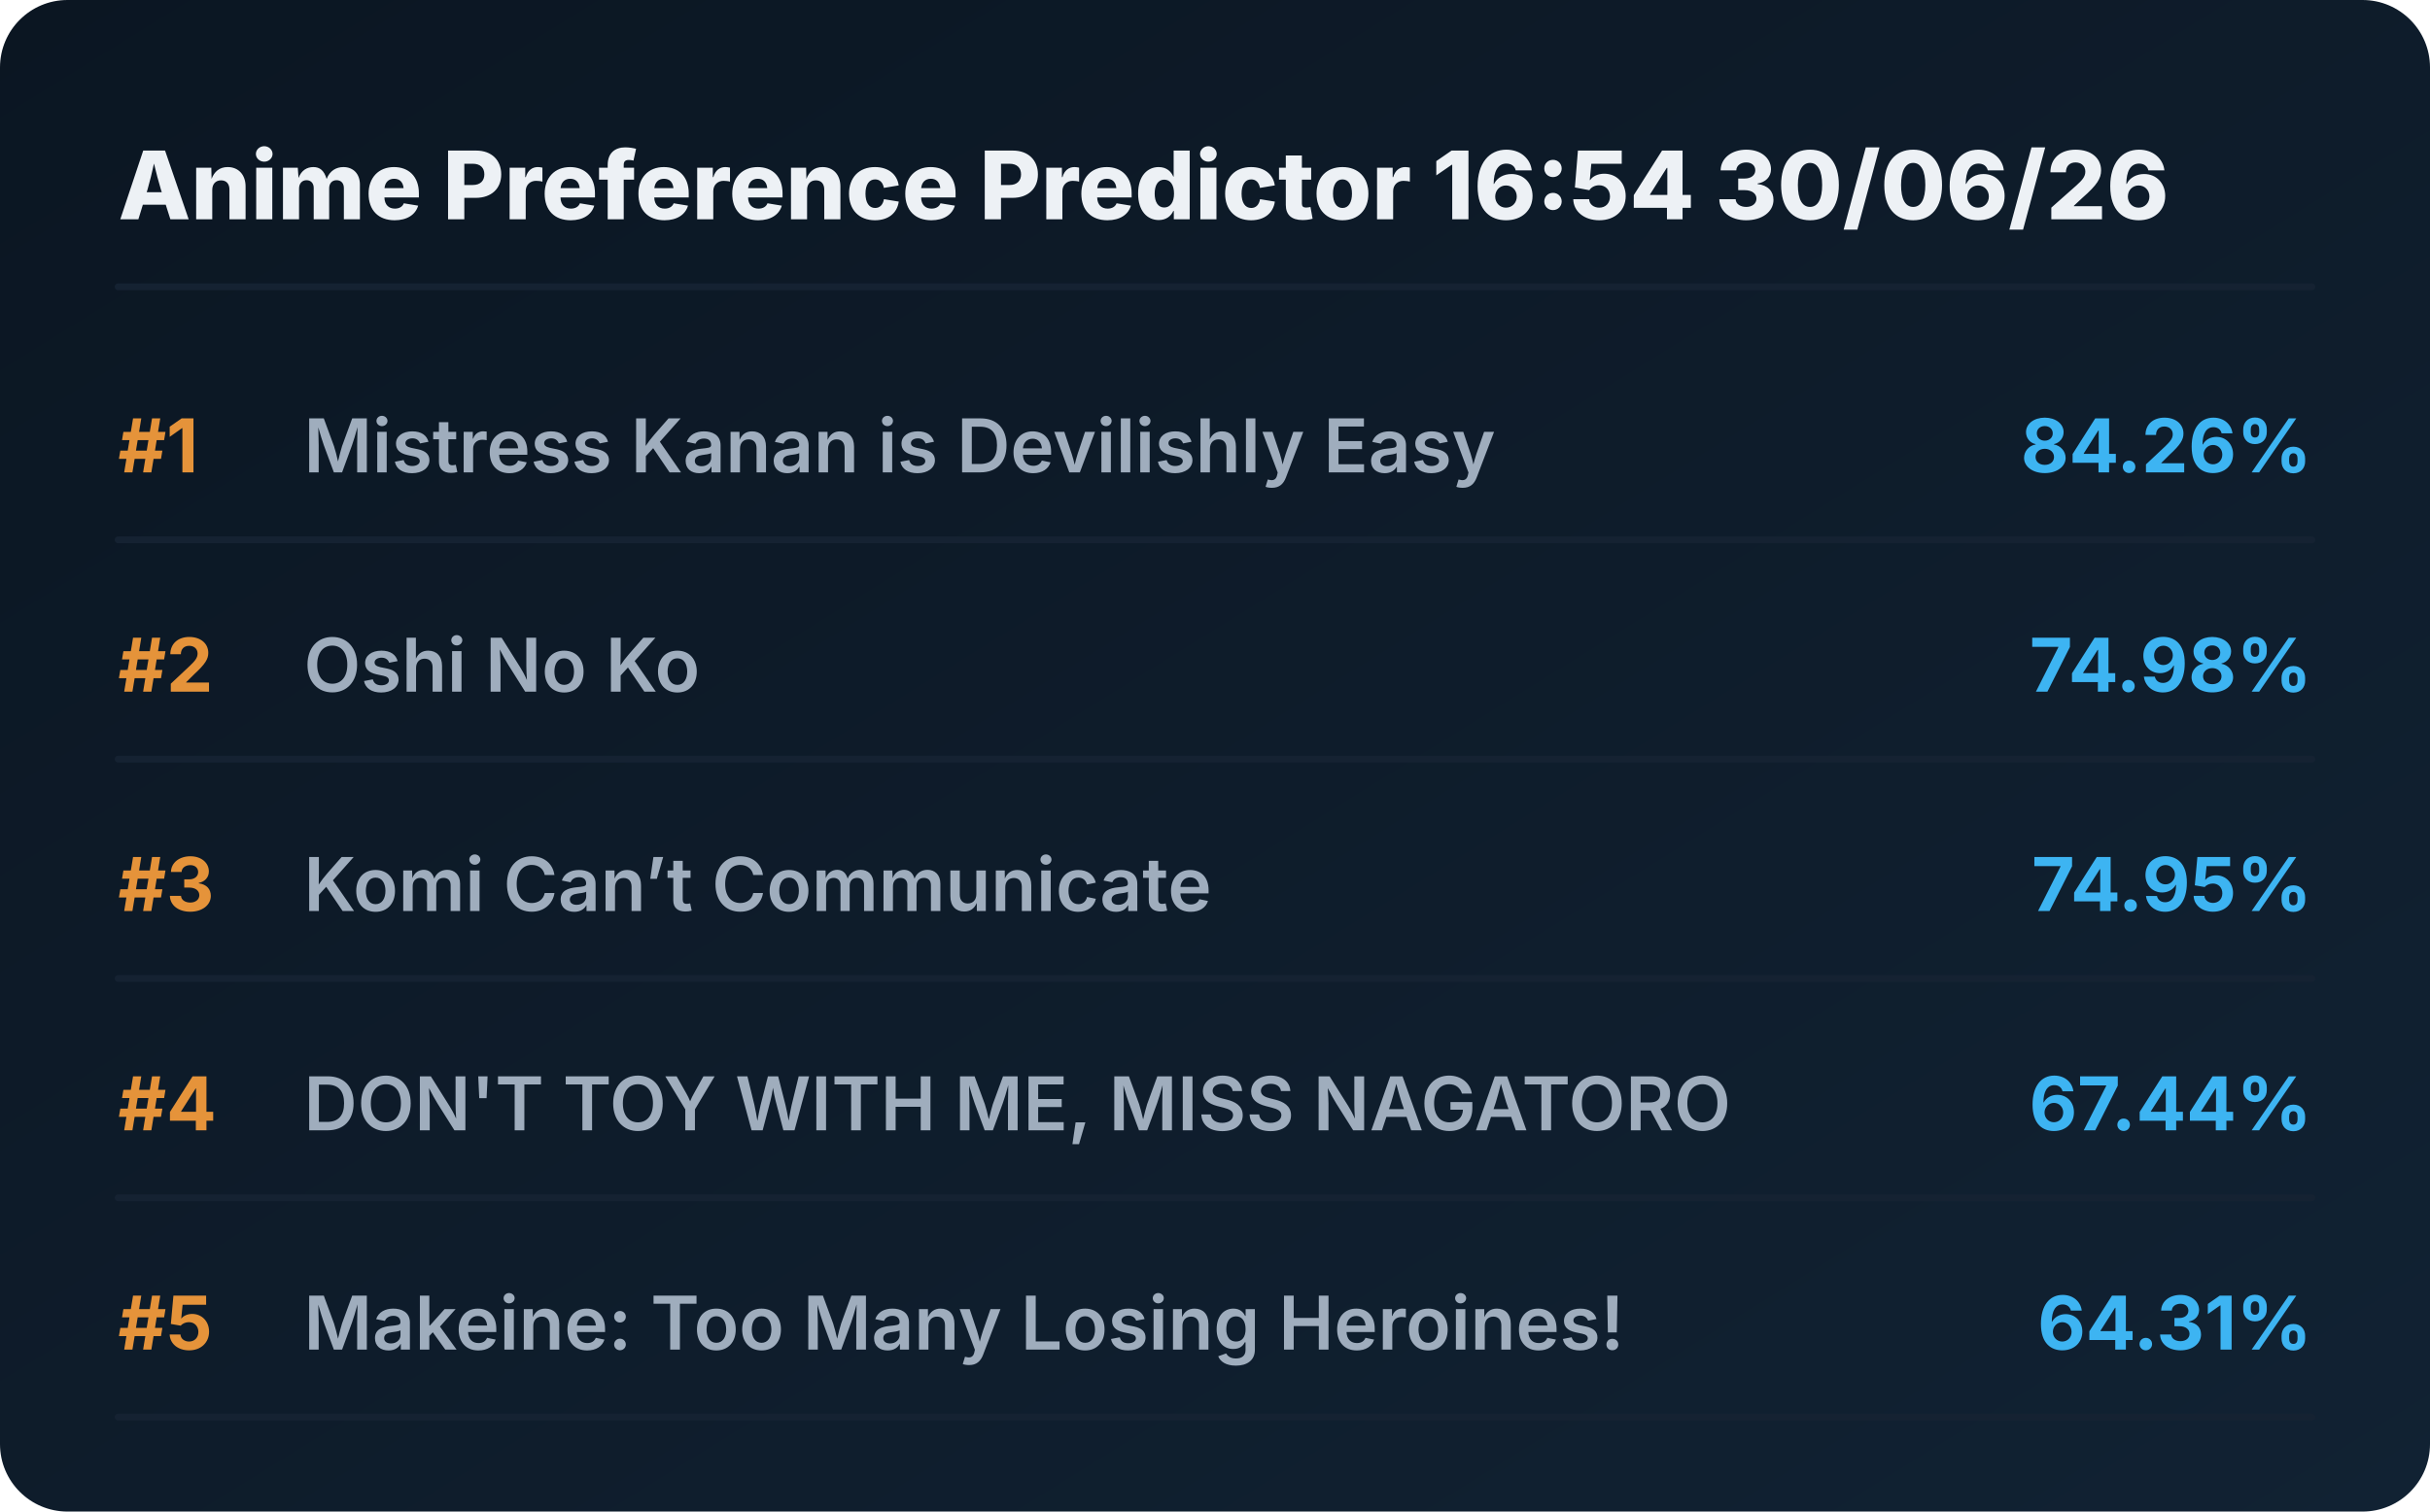
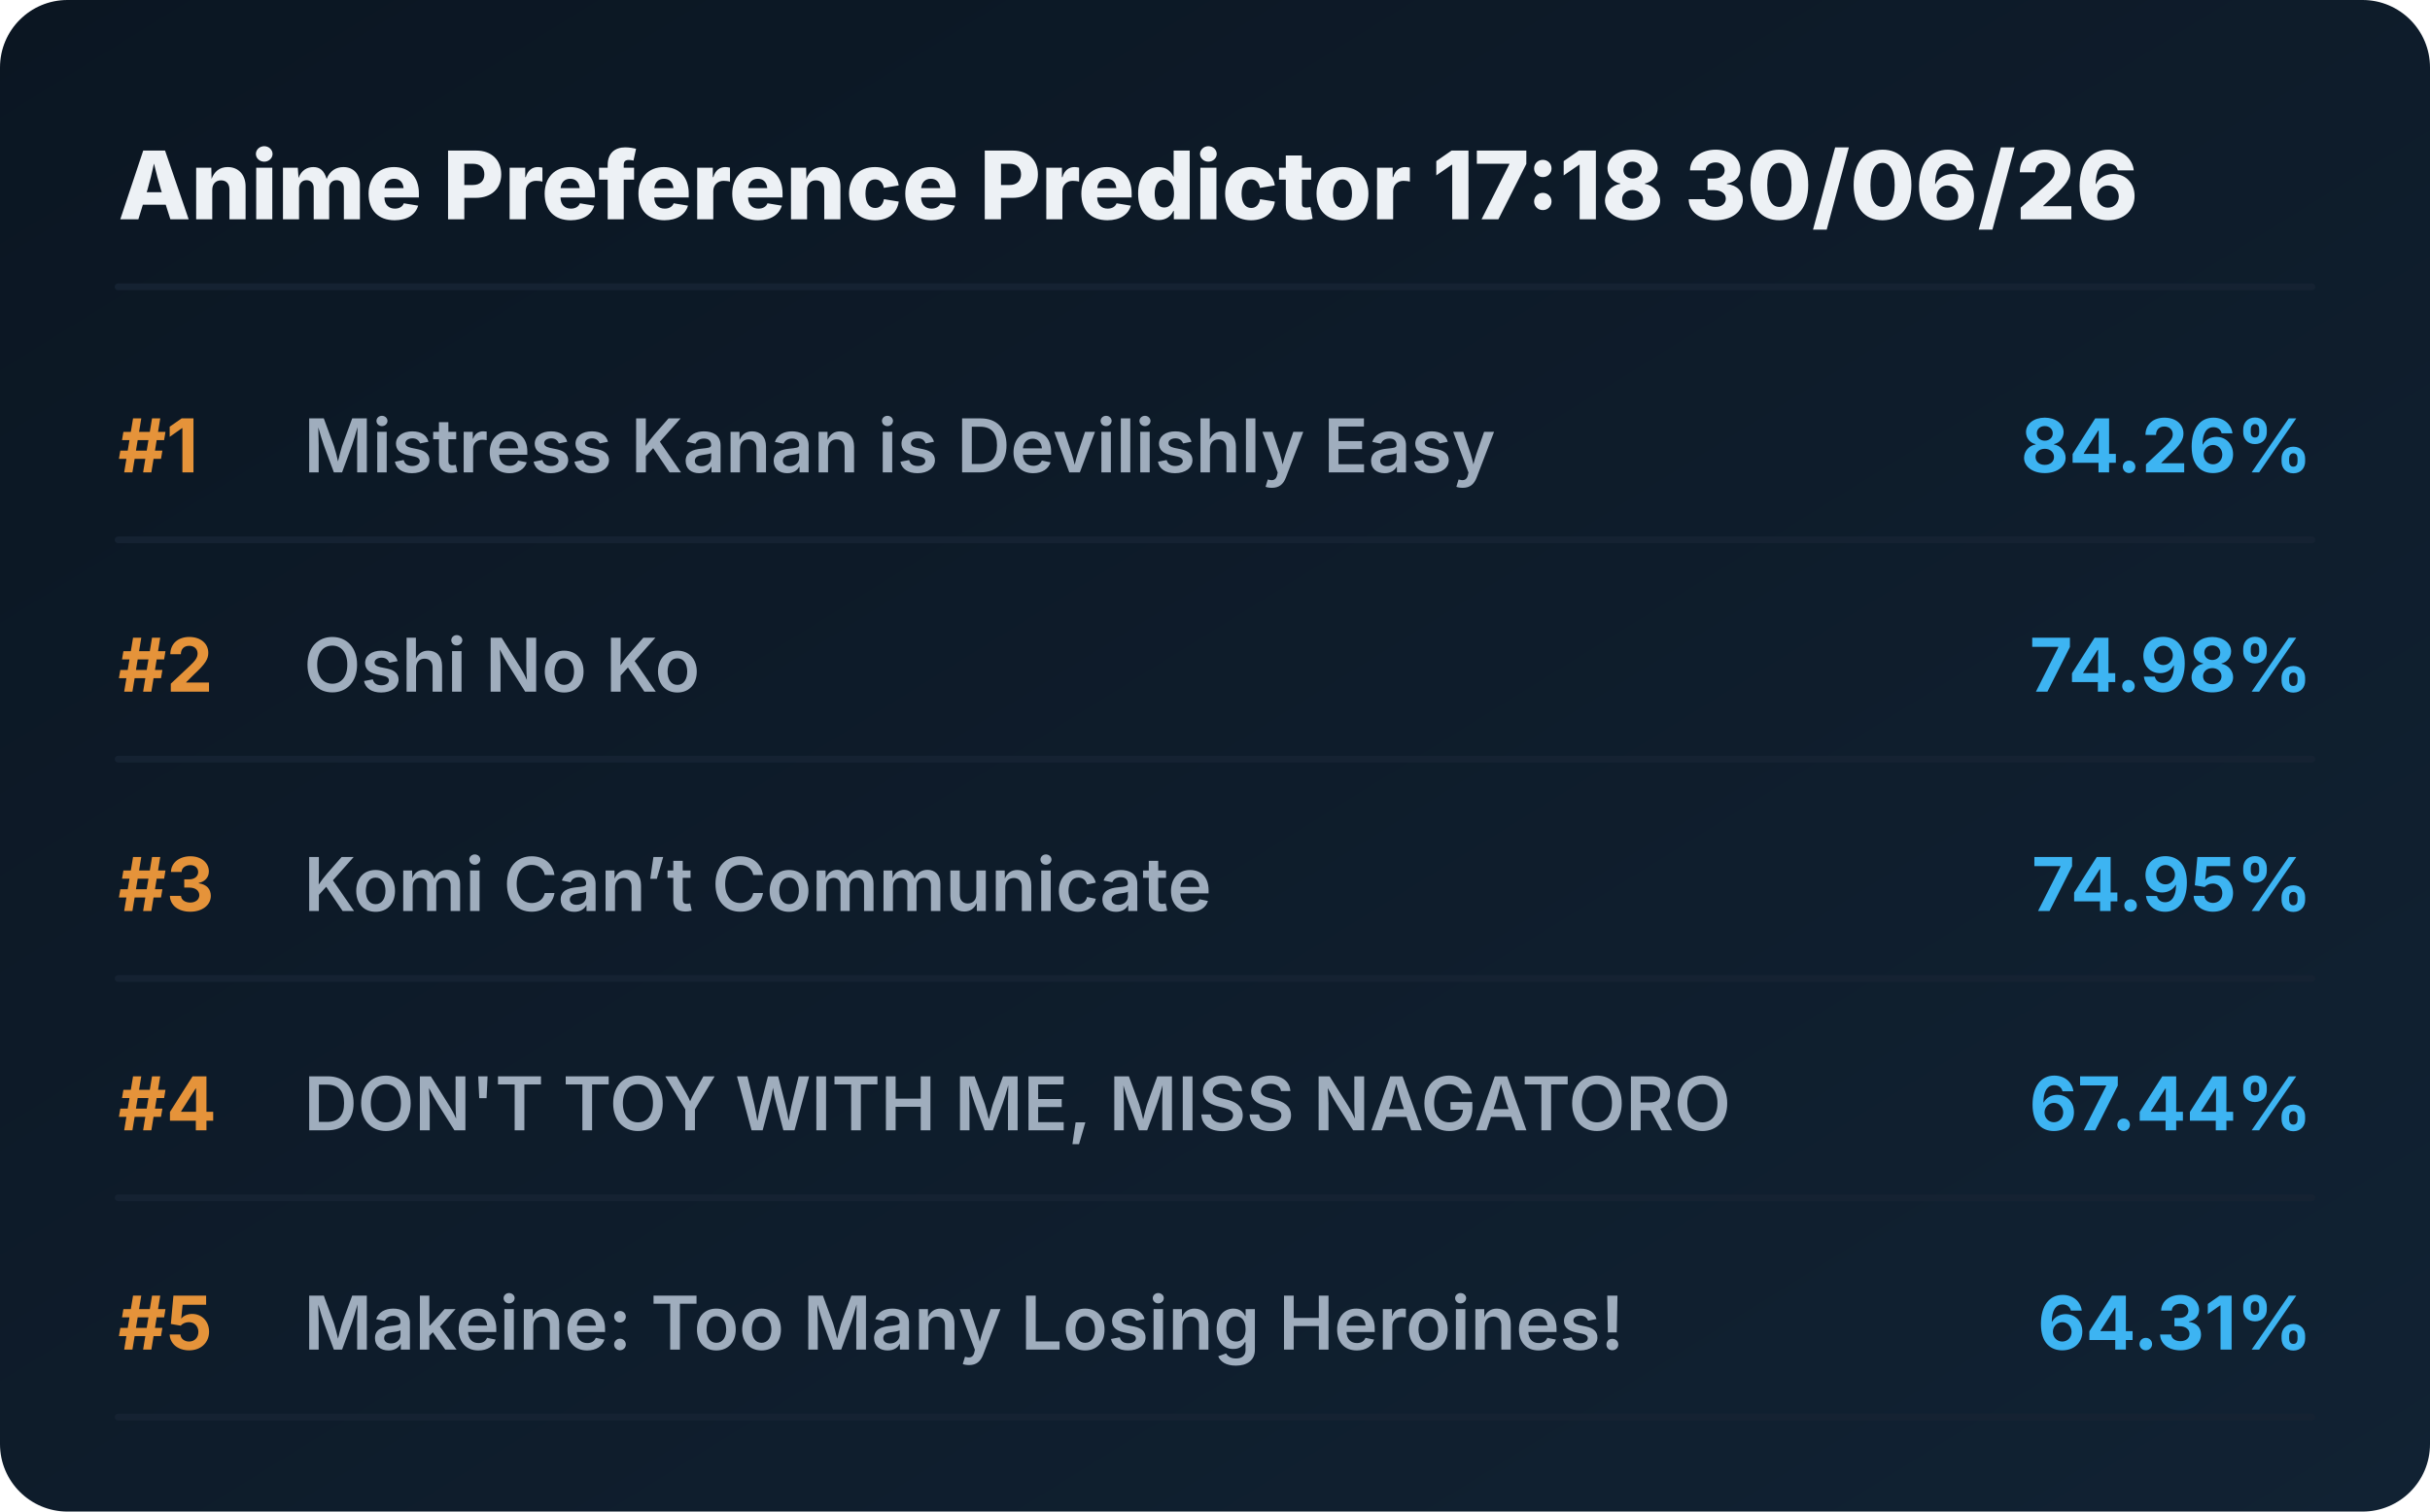
<svg xmlns="http://www.w3.org/2000/svg" viewBox="0 0 720 448" preserveAspectRatio="xMidYMid meet" style="width: 100%; height: auto; max-width: 720px;">
  <defs>
    <linearGradient id="boxGrad" x1="0%" y1="0%" x2="100%" y2="100%">
      <stop offset="0%" stop-color="#0b1622" />
      <stop offset="100%" stop-color="#112233" />
    </linearGradient>
    <clipPath id="titleClip">
      <rect x="90" y="0" width="510" height="100%" />
    </clipPath>
  </defs>
  <style>
    .bg { fill: url(#boxGrad); rx: 20px; }
    .header { font-family: 'Overpass', 'Inter', system-ui, sans-serif; font-weight: 800; font-size: 28px; fill: #edf1f5; }
    .rank { font-family: 'Overpass', 'Inter', system-ui, sans-serif; font-weight: 700; font-size: 22px; fill: #e5933a; }
    .title { font-family: 'Overpass', 'Inter', system-ui, sans-serif; font-weight: 600; font-size: 22px; fill: #9fadbd; }
    .score { font-family: 'Overpass', 'Inter', system-ui, sans-serif; font-weight: 700; font-size: 22px; fill: #3db4f2; }
    .line { stroke: #152232; stroke-width: 2; stroke-linecap: round; }
  </style>
  <rect class="bg" width="720" height="448" />
-   <text x="35" y="65" class="header">Anime Preference Predictor 16:54 30/06/26</text>
+   <text x="35" y="65" class="header">Anime Preference Predictor 17:18 30/06/26</text>
  <line x1="35" y1="85" x2="685" y2="85" class="line" />
  <g transform="translate(0, 0)">
    <text x="35" y="140" class="rank">#1</text>
    <text x="90" y="140" class="title">Mistress Kanan is Devilishly Easy</text>
    <text x="685" y="140" class="score" text-anchor="end">84.26%</text>
    <line x1="35" y1="160" x2="685" y2="160" class="line" />
  </g>
  <g transform="translate(0, 65)">
    <text x="35" y="140" class="rank">#2</text>
    <text x="90" y="140" class="title">Oshi No Ko</text>
    <text x="685" y="140" class="score" text-anchor="end">74.98%</text>
    <line x1="35" y1="160" x2="685" y2="160" class="line" />
  </g>
  <g transform="translate(0, 130)">
    <text x="35" y="140" class="rank">#3</text>
    <text x="90" y="140" class="title">Komi Can’t Communicate</text>
    <text x="685" y="140" class="score" text-anchor="end">74.95%</text>
    <line x1="35" y1="160" x2="685" y2="160" class="line" />
  </g>
  <g transform="translate(0, 195)">
    <text x="35" y="140" class="rank">#4</text>
    <text x="90" y="140" class="title">DON'T TOY WITH ME, MISS NAGATORO</text>
    <text x="685" y="140" class="score" text-anchor="end">67.44%</text>
    <line x1="35" y1="160" x2="685" y2="160" class="line" />
  </g>
  <g transform="translate(0, 260)">
    <text x="35" y="140" class="rank">#5</text>
    <text x="90" y="140" class="title">Makeine: Too Many Losing Heroines!</text>
    <text x="685" y="140" class="score" text-anchor="end">64.31%</text>
    <line x1="35" y1="160" x2="685" y2="160" class="line" />
  </g>
</svg>
